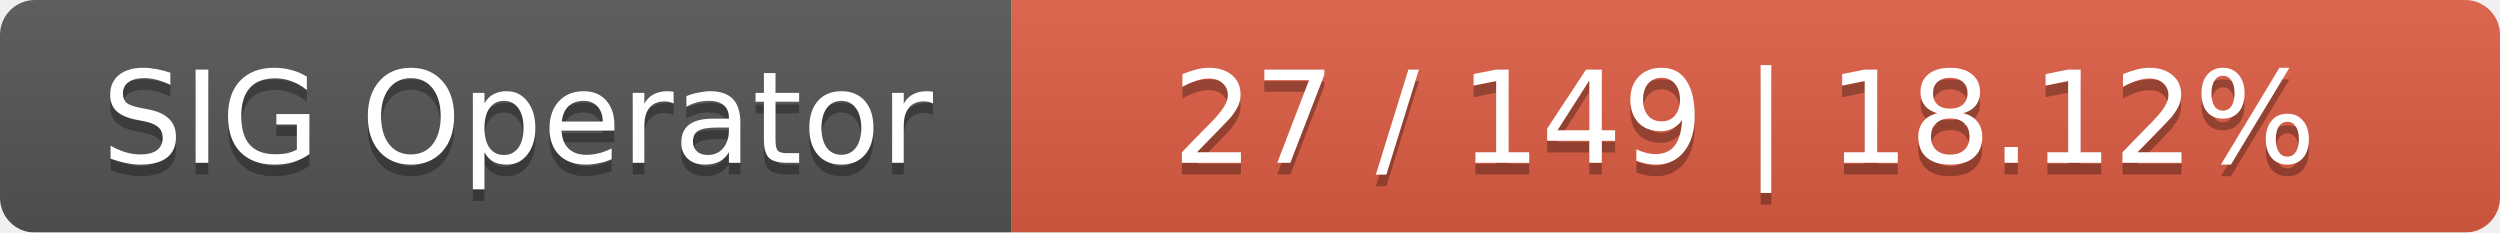
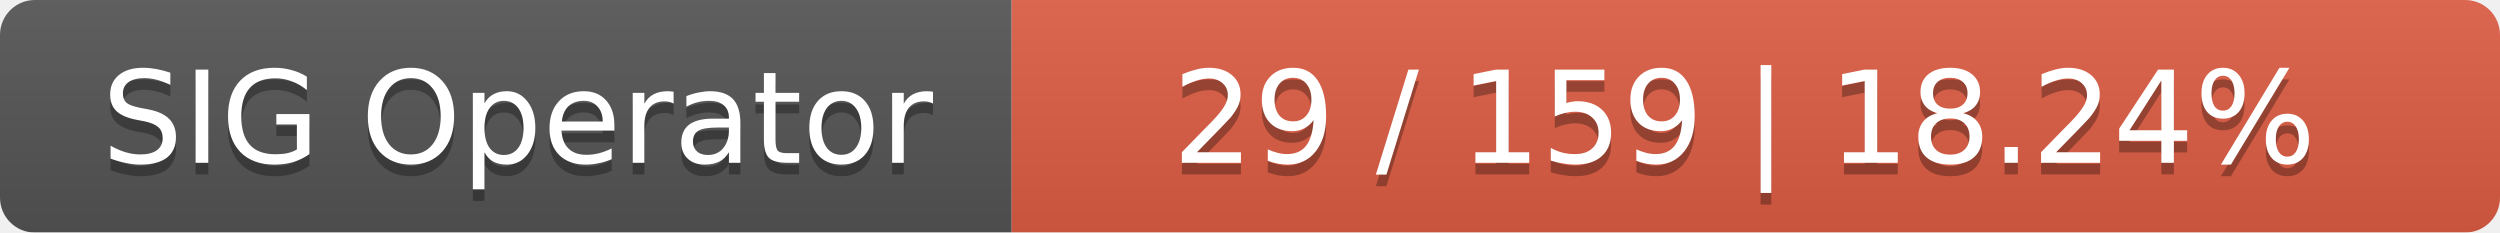
<svg xmlns="http://www.w3.org/2000/svg" width="215" height="20">
  <linearGradient id="smooth" x2="0" y2="100%">
    <stop offset="0" stop-color="#bbb" stop-opacity=".1" />
    <stop offset="1" stop-opacity=".1" />
  </linearGradient>
  <mask id="round">
    <rect width="215" height="20" rx="3" fill="#fff" />
  </mask>
  <g mask="url(#round)">
    <rect width="87" height="20" fill="#555" />
    <rect x="87" width="128" height="20" fill="#e05d44" />
    <rect width="215" height="20" fill="url(#smooth)" />
  </g>
  <g fill="#fff" text-anchor="middle" font-family="DejaVu Sans,Verdana,Geneva,sans-serif" font-size="11">
    <text x="44.5" y="15" fill="#010101" fill-opacity=".3">SIG Operator</text>
    <text x="44.5" y="14">SIG Operator</text>
-     <text x="150" y="15" fill="#010101" fill-opacity=".3">27 / 149    |    18.12%</text>
-     <text x="150" y="14">27 / 149    |    18.12%</text>
+     <text x="150" y="15" fill="#010101" fill-opacity=".3">29 / 159    |    18.24%</text>
+     <text x="150" y="14">29 / 159    |    18.24%</text>
  </g>
</svg>
